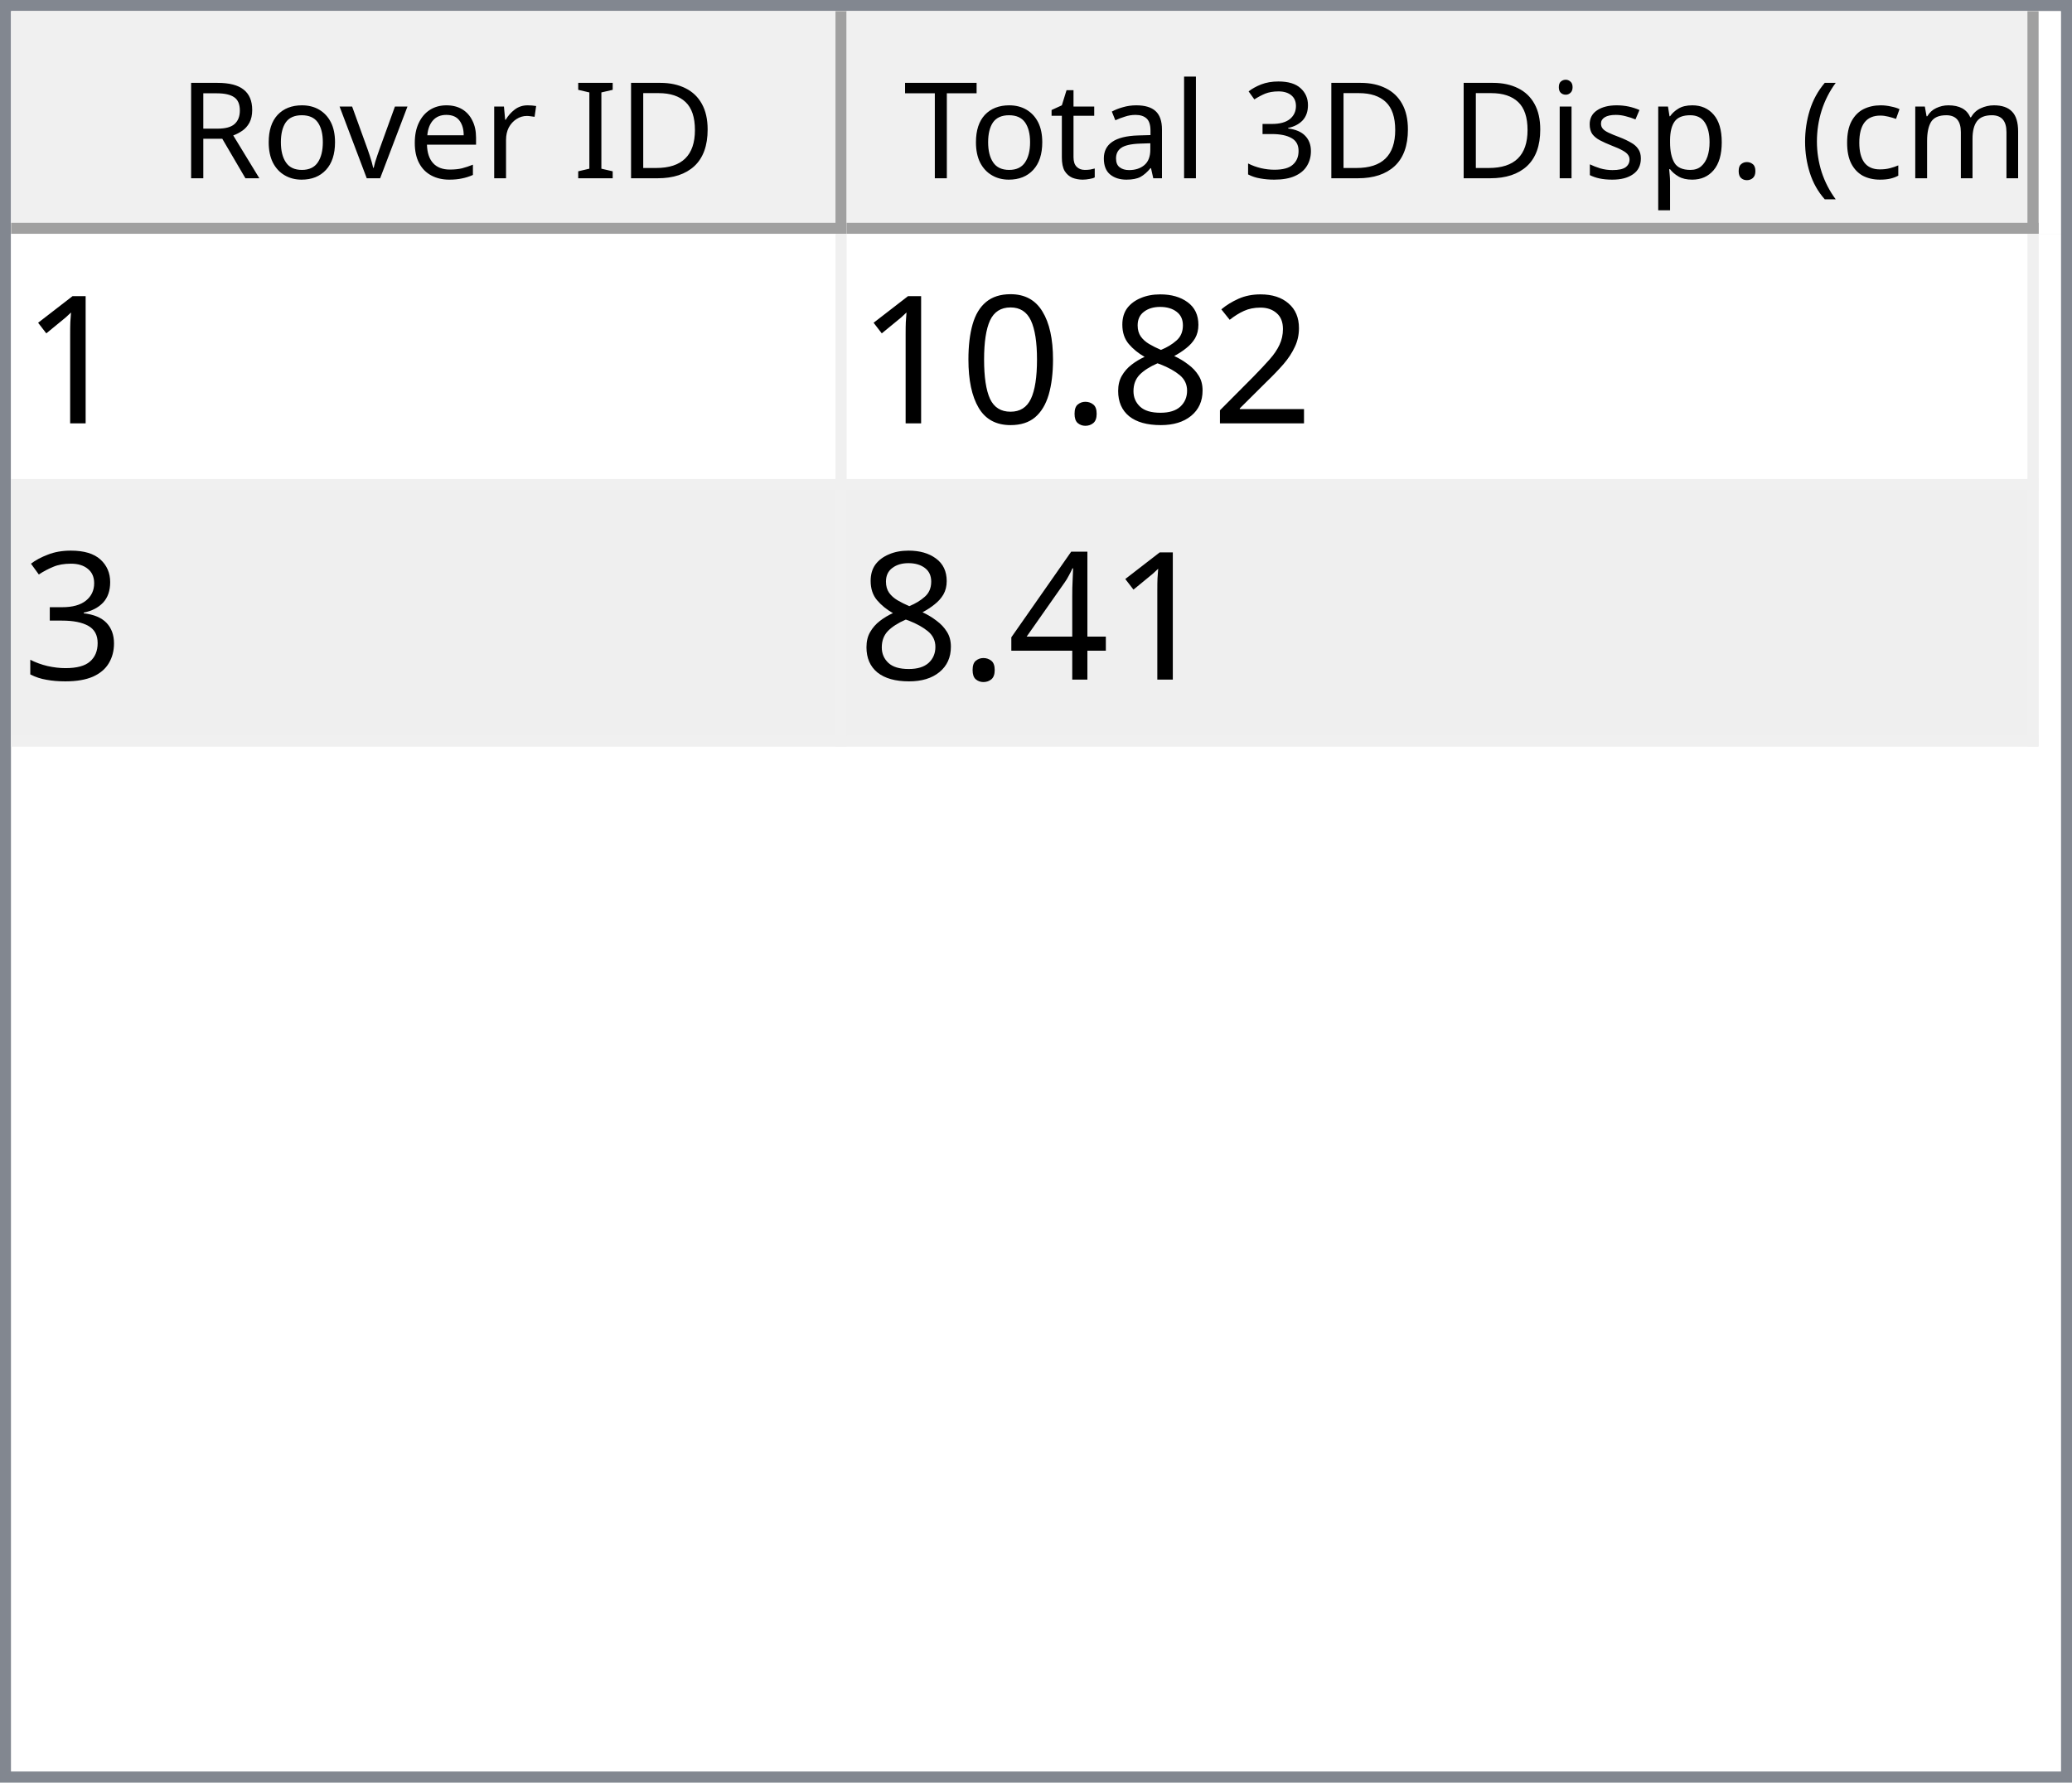
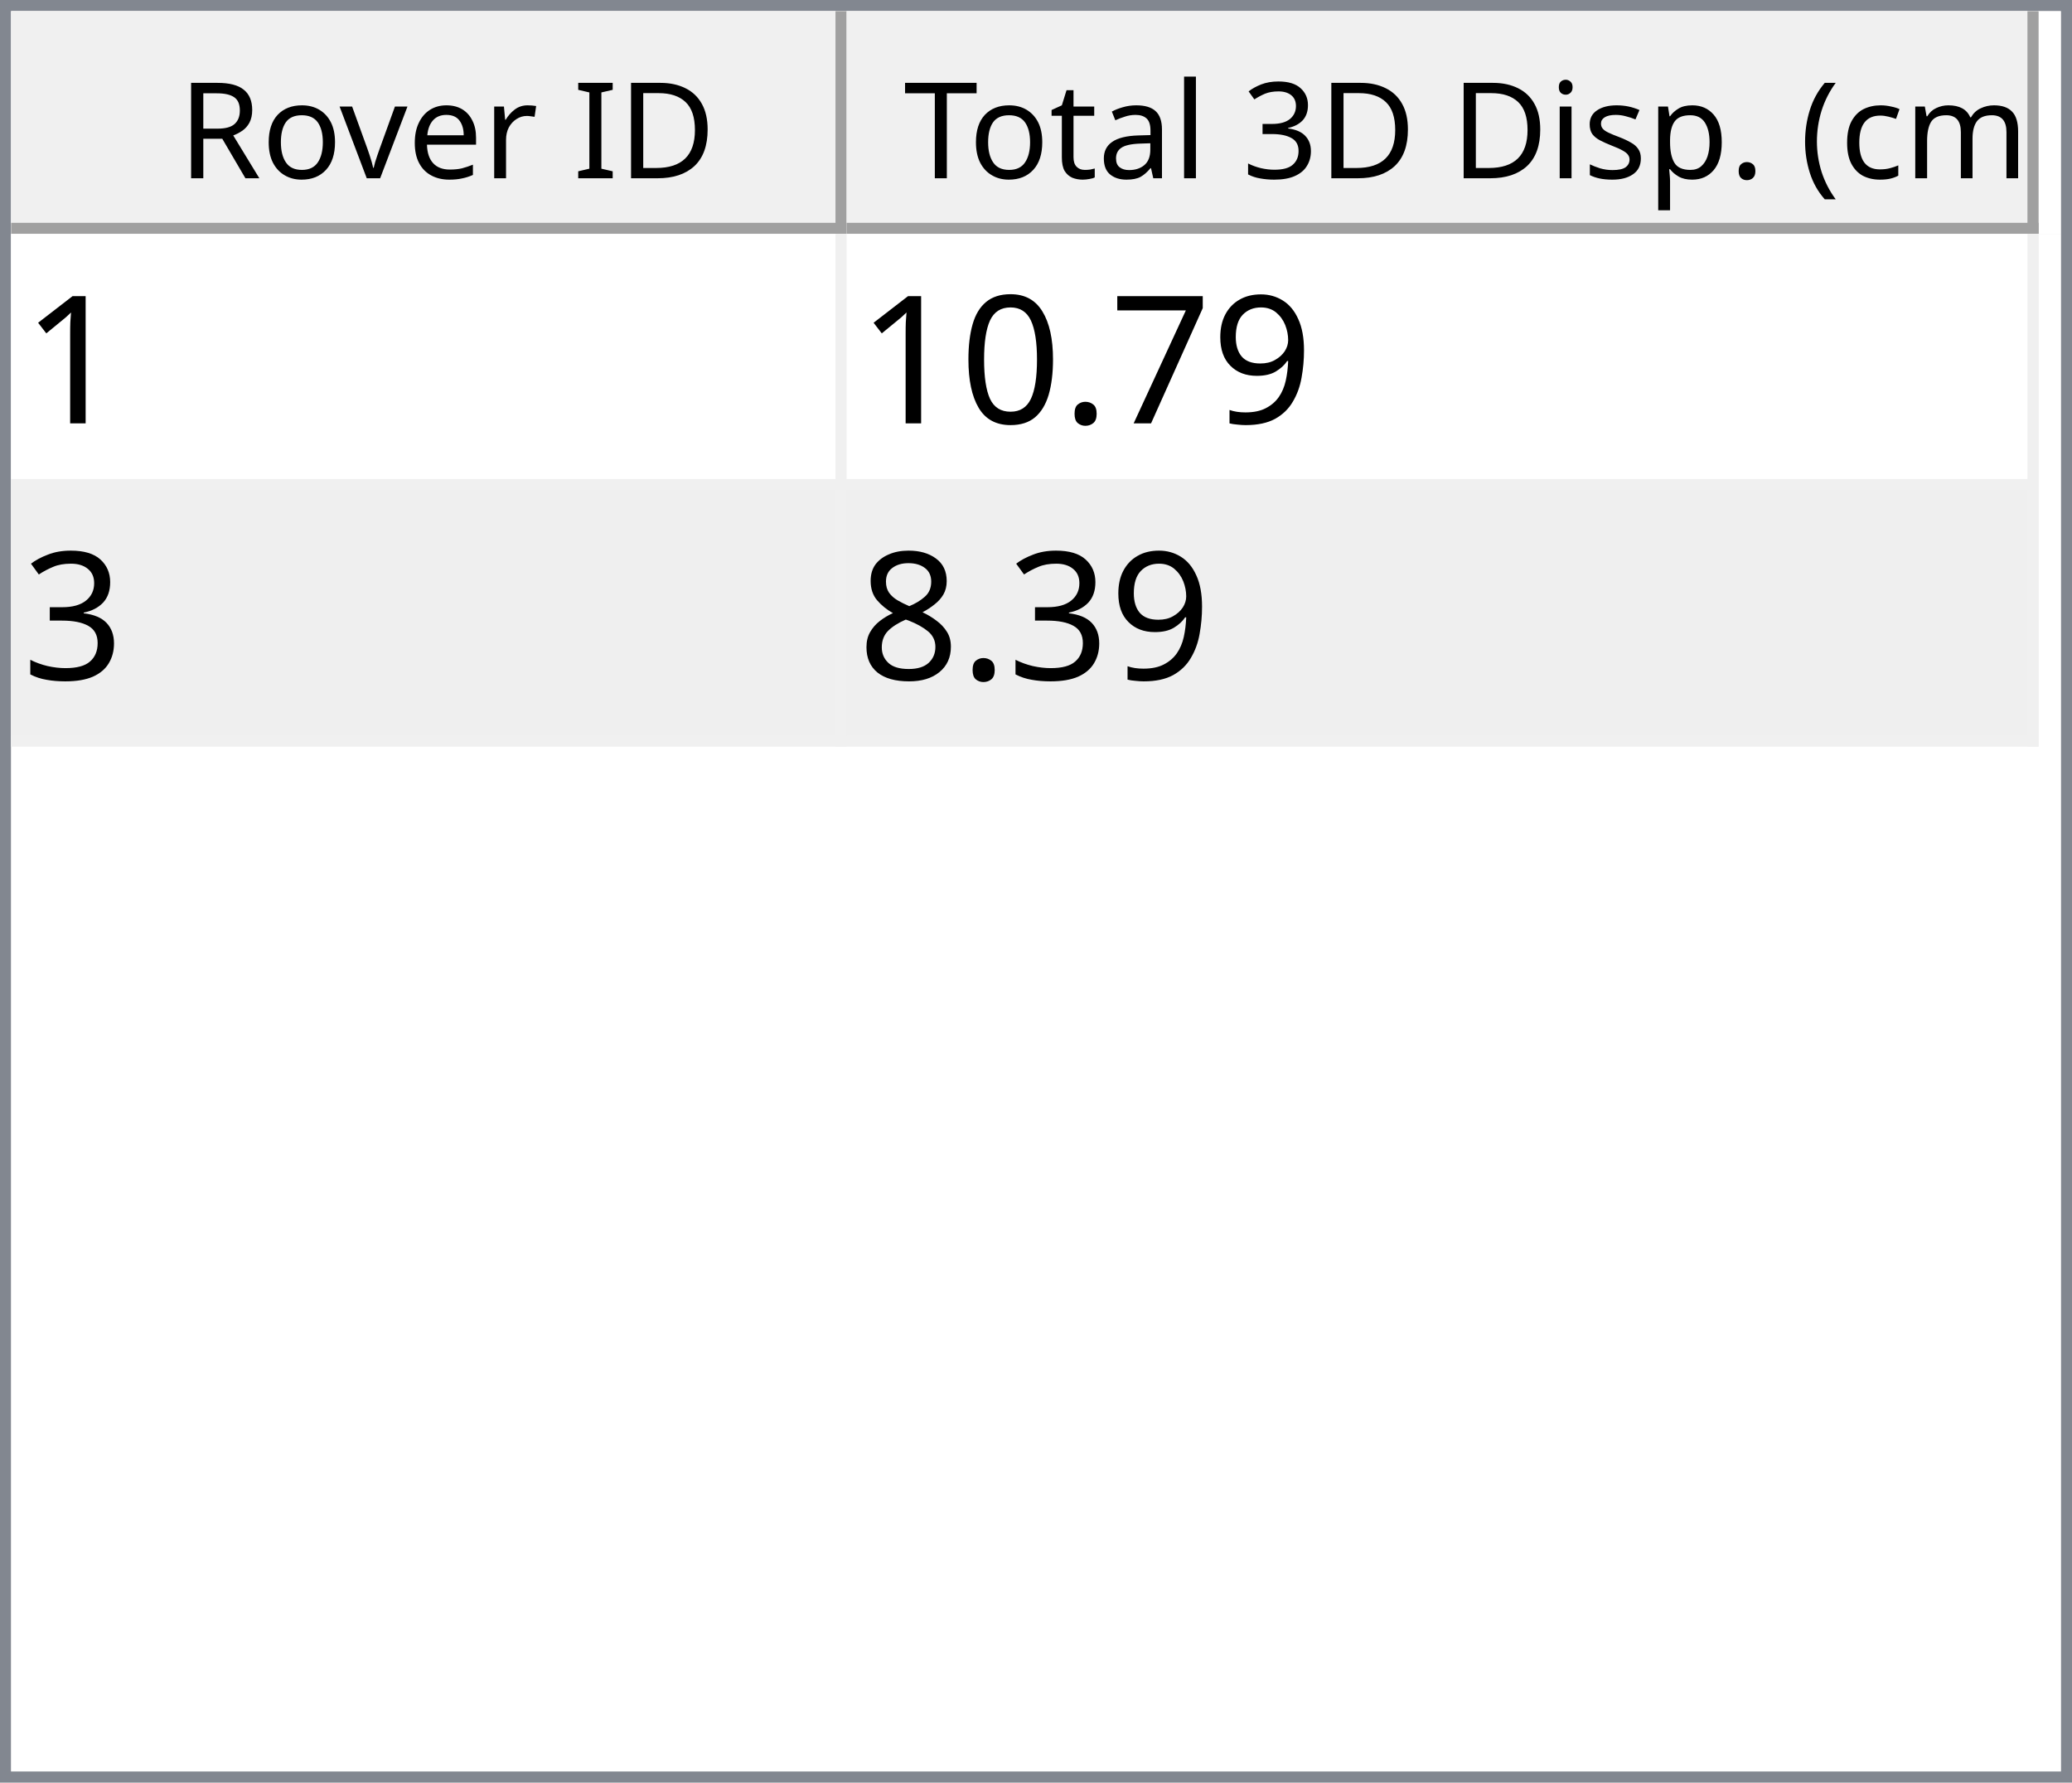
<svg xmlns="http://www.w3.org/2000/svg" style="fill-opacity:1; color-rendering:auto; color-interpolation:auto; text-rendering:auto; stroke:black; stroke-linecap:square; stroke-miterlimit:10; shape-rendering:auto; stroke-opacity:1; fill:black; stroke-dasharray:none; font-weight:normal; stroke-width:1; font-family:'Dialog'; font-style:normal; stroke-linejoin:miter; font-size:12px; stroke-dashoffset:0; image-rendering:auto;" width="186" height="160">
  <defs id="genericDefs" />
  <g>
    <defs id="defs1">
      <clipPath clipPathUnits="userSpaceOnUse" id="clipPath1">
        <path d="M0 0 L186 0 L186 160 L0 160 L0 0 Z" />
      </clipPath>
      <clipPath clipPathUnits="userSpaceOnUse" id="clipPath2">
        <path d="M0 0 L0 160 L186 160 L186 0 Z" />
      </clipPath>
      <clipPath clipPathUnits="userSpaceOnUse" id="clipPath3">
        <path d="M0 0 L0 20 L184 20 L184 0 Z" />
      </clipPath>
      <clipPath clipPathUnits="userSpaceOnUse" id="clipPath4">
        <path d="M0 0 L0 20 L75 20 L75 0 Z" />
      </clipPath>
      <clipPath clipPathUnits="userSpaceOnUse" id="clipPath5">
        <path d="M1 1 L1 19 L74 19 L74 1 Z" />
      </clipPath>
      <clipPath clipPathUnits="userSpaceOnUse" id="clipPath6">
        <path d="M0 0 L0 18 L73 18 L73 0 Z" />
      </clipPath>
      <clipPath clipPathUnits="userSpaceOnUse" id="clipPath7">
        <path d="M-0.5 -0.5 L-0.5 19.5 L74.5 19.5 L74.5 -0.5 Z" />
      </clipPath>
      <clipPath clipPathUnits="userSpaceOnUse" id="clipPath8">
        <path d="M0 0 L0 20 L107 20 L107 0 Z" />
      </clipPath>
      <clipPath clipPathUnits="userSpaceOnUse" id="clipPath9">
        <path d="M1 1 L1 19 L106 19 L106 1 Z" />
      </clipPath>
      <clipPath clipPathUnits="userSpaceOnUse" id="clipPath10">
        <path d="M0 0 L0 18 L105 18 L105 0 Z" />
      </clipPath>
      <clipPath clipPathUnits="userSpaceOnUse" id="clipPath11">
        <path d="M-0.5 -0.5 L-0.5 19.5 L106.5 19.5 L106.5 -0.5 Z" />
      </clipPath>
      <clipPath clipPathUnits="userSpaceOnUse" id="clipPath12">
        <path d="M0 0 L0 138 L184 138 L184 0 Z" />
      </clipPath>
      <clipPath clipPathUnits="userSpaceOnUse" id="clipPath13">
        <path d="M0 0 L0 46 L182 46 L182 0 Z" />
      </clipPath>
      <clipPath clipPathUnits="userSpaceOnUse" id="clipPath14">
        <path d="M-0.5 -0.5 L-0.5 45.5 L181.5 45.5 L181.5 -0.5 Z" />
      </clipPath>
      <clipPath clipPathUnits="userSpaceOnUse" id="clipPath15">
        <path d="M0 0 L0 22 L74 22 L74 0 Z" />
      </clipPath>
      <clipPath clipPathUnits="userSpaceOnUse" id="clipPath16">
        <path d="M0 0 L0 22 L106 22 L106 0 Z" />
      </clipPath>
      <font horiz-adv-x="64.551" id="font1">
        <font-face ascent="107.91" descent="25.098" units-per-em="100" style="font-style:normal; font-family:Segoe UI; font-weight:normal;" />
        <missing-glyph horiz-adv-x="64.551" d="M8.109 0 L8.109 68.266 L56.453 68.266 L56.453 0 L8.109 0 ZM15.328 7.234 L49.219 7.234 L49.219 61.031 L15.328 61.031 L15.328 7.234 Z" />
        <glyph unicode="D" horiz-adv-x="70.117" d="M9.188 0 L9.188 70.016 L28.516 70.016 Q65.531 70.016 65.531 35.891 Q65.531 19.672 55.25 9.836 Q44.969 0 27.734 0 L9.188 0 ZM17.391 62.594 L17.391 7.422 L27.828 7.422 Q41.609 7.422 49.273 14.797 Q56.938 22.172 56.938 35.688 Q56.938 62.594 28.328 62.594 L17.391 62.594 Z" />
        <glyph unicode="I" horiz-adv-x="26.611" d="M17.391 0 L9.188 0 L9.188 70.016 L17.391 70.016 L17.391 0 Z" />
        <glyph unicode=" " horiz-adv-x="27.393" d="" />
        <glyph unicode="r" horiz-adv-x="34.766" d="M34.188 41.891 Q32.078 43.5 28.125 43.5 Q23 43.5 19.555 38.672 Q16.109 33.844 16.109 25.484 L16.109 0 L8.109 0 L8.109 50 L16.109 50 L16.109 39.703 L16.312 39.703 Q18.016 44.969 21.531 47.922 Q25.047 50.875 29.391 50.875 Q32.516 50.875 34.188 50.203 L34.188 41.891 Z" />
        <glyph unicode="e" horiz-adv-x="52.295" d="M48.297 23 L12.984 23 Q13.188 14.656 17.484 10.109 Q21.781 5.562 29.297 5.562 Q37.75 5.562 44.828 11.141 L44.828 3.609 Q38.234 -1.172 27.391 -1.172 Q16.797 -1.172 10.742 5.641 Q4.688 12.453 4.688 24.812 Q4.688 36.469 11.305 43.82 Q17.922 51.172 27.734 51.172 Q37.547 51.172 42.922 44.828 Q48.297 38.484 48.297 27.203 L48.297 23 ZM40.094 29.781 Q40.047 36.719 36.75 40.578 Q33.453 44.438 27.594 44.438 Q21.922 44.438 17.969 40.383 Q14.016 36.328 13.094 29.781 L40.094 29.781 Z" />
        <glyph unicode="v" horiz-adv-x="47.9" d="M47.406 50 L27.484 0 L19.625 0 L0.688 50 L9.469 50 L22.172 13.672 Q23.578 9.672 23.922 6.688 L24.125 6.688 Q24.609 10.453 25.688 13.484 L38.969 50 L47.406 50 Z" />
        <glyph unicode="o" horiz-adv-x="58.594" d="M29 -1.172 Q17.922 -1.172 11.305 5.836 Q4.688 12.844 4.688 24.422 Q4.688 37.016 11.57 44.094 Q18.453 51.172 30.172 51.172 Q41.359 51.172 47.633 44.289 Q53.906 37.406 53.906 25.203 Q53.906 13.234 47.141 6.031 Q40.375 -1.172 29 -1.172 ZM29.594 44.438 Q21.875 44.438 17.383 39.188 Q12.891 33.938 12.891 24.703 Q12.891 15.828 17.43 10.695 Q21.969 5.562 29.594 5.562 Q37.359 5.562 41.531 10.594 Q45.703 15.625 45.703 24.906 Q45.703 34.281 41.531 39.359 Q37.359 44.438 29.594 44.438 Z" />
        <glyph unicode="R" horiz-adv-x="59.814" d="M59.375 0 L49.609 0 L37.891 19.625 Q36.281 22.359 34.766 24.289 Q33.25 26.219 31.664 27.438 Q30.078 28.656 28.25 29.219 Q26.422 29.781 24.125 29.781 L17.391 29.781 L17.391 0 L9.188 0 L9.188 70.016 L30.078 70.016 Q34.672 70.016 38.555 68.867 Q42.438 67.719 45.289 65.375 Q48.141 63.031 49.758 59.547 Q51.375 56.062 51.375 51.375 Q51.375 47.703 50.273 44.656 Q49.172 41.609 47.148 39.211 Q45.125 36.812 42.266 35.133 Q39.406 33.453 35.844 32.516 L35.844 32.328 Q37.594 31.547 38.891 30.547 Q40.188 29.547 41.359 28.18 Q42.531 26.812 43.68 25.078 Q44.828 23.344 46.234 21.047 L59.375 0 ZM17.391 62.594 L17.391 37.203 L28.516 37.203 Q31.594 37.203 34.203 38.133 Q36.812 39.062 38.719 40.797 Q40.625 42.531 41.703 45.047 Q42.781 47.562 42.781 50.688 Q42.781 56.297 39.141 59.445 Q35.5 62.594 28.609 62.594 L17.391 62.594 Z" />
        <glyph unicode=")" horiz-adv-x="30.176" d="M8.297 -15.922 L1.172 -15.922 Q16.406 2.344 16.406 26.812 Q16.406 51.469 1.078 70.016 L8.297 70.016 Q23.531 52.156 23.531 26.703 Q23.531 1.375 8.297 -15.922 Z" />
        <glyph unicode="m" horiz-adv-x="86.133" d="M79.109 0 L71.094 0 L71.094 28.719 Q71.094 37.016 68.531 40.727 Q65.969 44.438 59.906 44.438 Q54.781 44.438 51.195 39.75 Q47.609 35.062 47.609 28.516 L47.609 0 L39.594 0 L39.594 29.688 Q39.594 44.438 28.219 44.438 Q22.953 44.438 19.531 40.016 Q16.109 35.594 16.109 28.516 L16.109 0 L8.109 0 L8.109 50 L16.109 50 L16.109 42.094 L16.312 42.094 Q21.625 51.172 31.844 51.172 Q36.969 51.172 40.773 48.312 Q44.578 45.453 46 40.828 Q51.562 51.172 62.594 51.172 Q79.109 51.172 79.109 30.812 L79.109 0 Z" />
        <glyph unicode="c" horiz-adv-x="46.191" d="M42.188 2.297 Q36.422 -1.172 28.516 -1.172 Q17.828 -1.172 11.258 5.789 Q4.688 12.75 4.688 23.828 Q4.688 36.188 11.766 43.68 Q18.844 51.172 30.672 51.172 Q37.25 51.172 42.281 48.734 L42.281 40.531 Q36.719 44.438 30.375 44.438 Q22.703 44.438 17.797 38.945 Q12.891 33.453 12.891 24.516 Q12.891 15.719 17.508 10.641 Q22.125 5.562 29.891 5.562 Q36.422 5.562 42.188 9.906 L42.188 2.297 Z" />
        <glyph unicode="(" horiz-adv-x="30.176" d="M29.109 -15.922 L21.969 -15.922 Q6.844 1.375 6.844 26.703 Q6.844 52.156 21.969 70.016 L29.203 70.016 Q13.875 51.469 13.875 26.812 Q13.875 2.344 29.109 -15.922 Z" />
        <glyph unicode="." horiz-adv-x="21.68" d="M10.891 -1.078 Q8.641 -1.078 7.055 0.539 Q5.469 2.156 5.469 4.391 Q5.469 6.641 7.055 8.273 Q8.641 9.906 10.891 9.906 Q13.188 9.906 14.797 8.273 Q16.406 6.641 16.406 4.391 Q16.406 2.156 14.797 0.539 Q13.188 -1.078 10.891 -1.078 Z" />
        <glyph unicode="p" horiz-adv-x="58.789" d="M16.312 7.234 L16.109 7.234 L16.109 -23 L8.109 -23 L8.109 50 L16.109 50 L16.109 41.219 L16.312 41.219 Q22.219 51.172 33.594 51.172 Q43.266 51.172 48.688 44.461 Q54.109 37.75 54.109 26.469 Q54.109 13.922 48 6.375 Q41.891 -1.172 31.297 -1.172 Q21.578 -1.172 16.312 7.234 ZM16.109 27.391 L16.109 20.406 Q16.109 14.203 20.141 9.883 Q24.172 5.562 30.375 5.562 Q37.641 5.562 41.773 11.133 Q45.906 16.703 45.906 26.609 Q45.906 34.969 42.047 39.703 Q38.188 44.438 31.594 44.438 Q24.609 44.438 20.359 39.578 Q16.109 34.719 16.109 27.391 Z" />
        <glyph unicode="s" horiz-adv-x="42.432" d="M5.078 1.812 L5.078 10.406 Q11.625 5.562 19.484 5.562 Q30.031 5.562 30.031 12.594 Q30.031 14.594 29.125 15.992 Q28.219 17.391 26.68 18.461 Q25.141 19.531 23.07 20.383 Q21 21.234 18.609 22.172 Q15.281 23.484 12.766 24.828 Q10.25 26.172 8.57 27.859 Q6.891 29.547 6.031 31.695 Q5.172 33.844 5.172 36.719 Q5.172 40.234 6.789 42.945 Q8.406 45.656 11.086 47.484 Q13.766 49.312 17.211 50.242 Q20.656 51.172 24.312 51.172 Q30.812 51.172 35.938 48.922 L35.938 40.828 Q30.422 44.438 23.25 44.438 Q21 44.438 19.195 43.922 Q17.391 43.406 16.094 42.477 Q14.797 41.547 14.086 40.258 Q13.375 38.969 13.375 37.406 Q13.375 35.453 14.086 34.133 Q14.797 32.812 16.164 31.789 Q17.531 30.766 19.484 29.938 Q21.438 29.109 23.922 28.125 Q27.25 26.859 29.883 25.516 Q32.516 24.172 34.375 22.484 Q36.234 20.797 37.234 18.602 Q38.234 16.406 38.234 13.375 Q38.234 9.672 36.602 6.938 Q34.969 4.203 32.234 2.398 Q29.5 0.594 25.93 -0.289 Q22.359 -1.172 18.453 -1.172 Q10.75 -1.172 5.078 1.812 Z" />
        <glyph unicode="i" horiz-adv-x="24.219" d="M12.203 62.703 Q10.062 62.703 8.547 64.164 Q7.031 65.625 7.031 67.875 Q7.031 70.125 8.547 71.609 Q10.062 73.094 12.203 73.094 Q14.406 73.094 15.945 71.609 Q17.484 70.125 17.484 67.875 Q17.484 65.719 15.945 64.211 Q14.406 62.703 12.203 62.703 ZM16.109 0 L8.109 0 L8.109 50 L16.109 50 L16.109 0 Z" />
        <glyph unicode="3" horiz-adv-x="53.906" d="M46.531 19.828 Q46.531 15.094 44.75 11.211 Q42.969 7.328 39.719 4.57 Q36.469 1.812 31.93 0.297 Q27.391 -1.219 21.922 -1.219 Q11.922 -1.219 6 2.594 L6 11.188 Q13.094 5.609 22.219 5.609 Q25.875 5.609 28.828 6.539 Q31.781 7.469 33.906 9.227 Q36.031 10.984 37.18 13.477 Q38.328 15.969 38.328 19.094 Q38.328 32.812 18.797 32.812 L12.984 32.812 L12.984 39.594 L18.5 39.594 Q35.797 39.594 35.797 52.484 Q35.797 64.406 22.609 64.406 Q15.188 64.406 8.688 59.422 L8.688 67.188 Q15.375 71.188 24.609 71.188 Q29 71.188 32.57 69.969 Q36.141 68.75 38.68 66.555 Q41.219 64.359 42.609 61.281 Q44 58.203 44 54.5 Q44 40.672 30.031 36.719 L30.031 36.531 Q33.594 36.141 36.625 34.797 Q39.656 33.453 41.852 31.305 Q44.047 29.156 45.289 26.25 Q46.531 23.344 46.531 19.828 Z" />
        <glyph unicode="l" horiz-adv-x="24.219" d="M16.109 0 L8.109 0 L8.109 74.031 L16.109 74.031 L16.109 0 Z" />
        <glyph unicode="a" horiz-adv-x="50.879" d="M43.891 0 L35.891 0 L35.891 7.812 L35.688 7.812 Q30.469 -1.172 20.312 -1.172 Q12.844 -1.172 8.617 2.781 Q4.391 6.734 4.391 13.281 Q4.391 27.297 20.906 29.594 L35.891 31.688 Q35.891 44.438 25.594 44.438 Q16.547 44.438 9.281 38.281 L9.281 46.484 Q16.656 51.172 26.266 51.172 Q43.891 51.172 43.891 32.516 L43.891 0 ZM35.891 25.297 L23.828 23.641 Q18.266 22.859 15.43 20.875 Q12.594 18.891 12.594 13.875 Q12.594 10.203 15.211 7.883 Q17.828 5.562 22.172 5.562 Q28.125 5.562 32.008 9.742 Q35.891 13.922 35.891 20.312 L35.891 25.297 Z" />
        <glyph unicode="t" horiz-adv-x="33.887" d="M31.297 0.484 Q28.469 -1.078 23.828 -1.078 Q10.688 -1.078 10.688 13.578 L10.688 43.172 L2.094 43.172 L2.094 50 L10.688 50 L10.688 62.203 L18.703 64.797 L18.703 50 L31.297 50 L31.297 43.172 L18.703 43.172 L18.703 14.984 Q18.703 9.969 20.414 7.82 Q22.125 5.672 26.078 5.672 Q29.109 5.672 31.297 7.328 L31.297 0.484 Z" />
        <glyph unicode="T" horiz-adv-x="52.393" d="M50.594 62.594 L30.375 62.594 L30.375 0 L22.172 0 L22.172 62.594 L2 62.594 L2 70.016 L50.594 70.016 L50.594 62.594 Z" />
      </font>
      <font horiz-adv-x="75.0" id="font2">
        <font-face ascent="100.537" descent="21.973" units-per-em="100" style="font-style:normal; font-family:sans-serif; font-weight:normal;" />
        <missing-glyph horiz-adv-x="75.0" d="M12.5 0 L12.5 62.5 L62.5 62.5 L62.5 0 L12.5 0 ZM14.062 1.562 L60.938 1.562 L60.938 60.938 L14.062 60.938 L14.062 1.562 Z" />
        <glyph unicode="1" horiz-adv-x="55.615" d="M37.25 0 L28.469 0 L28.469 56 Q25.297 52.984 20.141 49.953 Q14.984 46.922 10.891 45.406 L10.891 53.906 Q18.266 57.375 23.781 62.305 Q29.297 67.234 31.594 71.875 L37.25 71.875 L37.25 0 Z" />
-         <glyph unicode="2" horiz-adv-x="55.615" d="M50.344 8.453 L50.344 0 L3.031 0 Q2.938 3.172 4.047 6.109 Q5.859 10.938 9.836 15.625 Q13.812 20.312 21.344 26.469 Q33.016 36.031 37.117 41.625 Q41.219 47.219 41.219 52.203 Q41.219 57.422 37.477 61.008 Q33.734 64.594 27.734 64.594 Q21.391 64.594 17.578 60.789 Q13.766 56.984 13.719 50.25 L4.688 51.172 Q5.609 61.281 11.664 66.578 Q17.719 71.875 27.938 71.875 Q38.234 71.875 44.242 66.164 Q50.25 60.453 50.25 52 Q50.25 47.703 48.492 43.555 Q46.734 39.406 42.656 34.812 Q38.578 30.219 29.109 22.219 Q21.188 15.578 18.945 13.211 Q16.703 10.844 15.234 8.453 L50.344 8.453 Z" />
-         <glyph unicode="8" horiz-adv-x="55.615" d="M17.672 38.812 Q12.203 40.828 9.57 44.539 Q6.938 48.25 6.938 53.422 Q6.938 61.234 12.555 66.555 Q18.172 71.875 27.484 71.875 Q36.859 71.875 42.578 66.43 Q48.297 60.984 48.297 53.172 Q48.297 48.188 45.68 44.508 Q43.062 40.828 37.75 38.812 Q44.344 36.672 47.781 31.883 Q51.219 27.094 51.219 20.453 Q51.219 11.281 44.727 5.031 Q38.234 -1.219 27.641 -1.219 Q17.047 -1.219 10.547 5.055 Q4.047 11.328 4.047 20.703 Q4.047 27.688 7.594 32.398 Q11.141 37.109 17.672 38.812 ZM15.922 53.719 Q15.922 48.641 19.195 45.414 Q22.469 42.188 27.688 42.188 Q32.766 42.188 36.016 45.383 Q39.266 48.578 39.266 53.219 Q39.266 58.062 35.914 61.359 Q32.562 64.656 27.594 64.656 Q22.562 64.656 19.242 61.43 Q15.922 58.203 15.922 53.719 ZM13.094 20.656 Q13.094 16.891 14.875 13.375 Q16.656 9.859 20.172 7.93 Q23.688 6 27.734 6 Q34.031 6 38.133 10.055 Q42.234 14.109 42.234 20.359 Q42.234 26.703 38.016 30.859 Q33.797 35.016 27.438 35.016 Q21.234 35.016 17.164 30.914 Q13.094 26.812 13.094 20.656 Z" />
+         <glyph unicode="9" horiz-adv-x="55.615" d="M5.469 16.547 L13.922 17.328 Q14.984 11.375 18.016 8.688 Q21.047 6 25.781 6 Q29.828 6 32.883 7.859 Q35.938 9.719 37.891 12.82 Q39.844 15.922 41.164 21.195 Q42.484 26.469 42.484 31.938 Q42.484 32.516 42.438 33.688 Q39.797 29.5 35.234 26.883 Q30.672 24.266 25.344 24.266 Q16.453 24.266 10.305 30.711 Q4.156 37.156 4.156 47.703 Q4.156 58.594 10.578 65.234 Q17 71.875 26.656 71.875 Q33.641 71.875 39.43 68.117 Q45.219 64.359 48.219 57.398 Q51.219 50.438 51.219 37.25 Q51.219 23.531 48.242 15.406 Q45.266 7.281 39.383 3.031 Q33.5 -1.219 25.594 -1.219 Q17.188 -1.219 11.867 3.445 Q6.547 8.109 5.469 16.547 ZM41.453 48.141 Q41.453 55.719 37.43 60.156 Q33.406 64.594 27.734 64.594 Q21.875 64.594 17.531 59.812 Q13.188 55.031 13.188 47.406 Q13.188 40.578 17.312 36.305 Q21.438 32.031 27.484 32.031 Q33.594 32.031 37.523 36.305 Q41.453 40.578 41.453 48.141 Z" />
+         <glyph unicode="7" horiz-adv-x="55.615" d="M4.734 62.203 L4.734 70.656 L51.078 70.656 L51.078 63.812 Q44.234 56.547 37.523 44.484 Q30.812 32.422 27.156 19.672 Q24.516 10.688 23.781 0 L14.75 0 Q14.891 8.453 18.062 20.414 Q21.234 32.375 27.172 43.484 Q33.109 54.594 39.797 62.203 L4.734 62.203 Z" />
        <glyph unicode="." horiz-adv-x="27.783" d="M9.078 0 L9.078 10.016 L19.094 10.016 L19.094 0 L9.078 0 Z" />
        <glyph unicode="0" horiz-adv-x="55.615" d="M4.156 35.297 Q4.156 48 6.766 55.742 Q9.375 63.484 14.523 67.68 Q19.672 71.875 27.484 71.875 Q33.25 71.875 37.594 69.555 Q41.938 67.234 44.773 62.867 Q47.609 58.5 49.219 52.227 Q50.828 45.953 50.828 35.297 Q50.828 22.703 48.242 14.969 Q45.656 7.234 40.508 3.008 Q35.359 -1.219 27.484 -1.219 Q17.141 -1.219 11.234 6.203 Q4.156 15.141 4.156 35.297 ZM13.188 35.297 Q13.188 17.672 17.312 11.836 Q21.438 6 27.484 6 Q33.547 6 37.672 11.859 Q41.797 17.719 41.797 35.297 Q41.797 52.984 37.672 58.789 Q33.547 64.594 27.391 64.594 Q21.344 64.594 17.719 59.469 Q13.188 52.938 13.188 35.297 Z" />
        <glyph unicode="3" horiz-adv-x="55.615" d="M4.203 18.891 L12.984 20.062 Q14.5 12.594 18.141 9.297 Q21.781 6 27 6 Q33.203 6 37.477 10.297 Q41.75 14.594 41.75 20.953 Q41.75 27 37.797 30.93 Q33.844 34.859 27.734 34.859 Q25.25 34.859 21.531 33.891 L22.516 41.609 Q23.391 41.5 23.922 41.5 Q29.547 41.5 34.039 44.43 Q38.531 47.359 38.531 53.469 Q38.531 58.297 35.258 61.477 Q31.984 64.656 26.812 64.656 Q21.688 64.656 18.266 61.43 Q14.844 58.203 13.875 51.766 L5.078 53.328 Q6.688 62.156 12.398 67.016 Q18.109 71.875 26.609 71.875 Q32.469 71.875 37.398 69.359 Q42.328 66.844 44.945 62.5 Q47.562 58.156 47.562 53.266 Q47.562 48.641 45.07 44.828 Q42.578 41.016 37.703 38.766 Q44.047 37.312 47.562 32.695 Q51.078 28.078 51.078 21.141 Q51.078 11.766 44.242 5.25 Q37.406 -1.266 26.953 -1.266 Q17.531 -1.266 11.305 4.352 Q5.078 9.969 4.203 18.891 Z" />
-         <glyph unicode="4" horiz-adv-x="55.615" d="M32.328 0 L32.328 17.141 L1.266 17.141 L1.266 25.203 L33.938 71.578 L41.109 71.578 L41.109 25.203 L50.781 25.203 L50.781 17.141 L41.109 17.141 L41.109 0 L32.328 0 ZM32.328 25.203 L32.328 57.469 L9.906 25.203 L32.328 25.203 Z" />
+         <glyph unicode="8" horiz-adv-x="55.615" d="M17.672 38.812 Q12.203 40.828 9.57 44.539 Q6.938 48.25 6.938 53.422 Q6.938 61.234 12.555 66.555 Q18.172 71.875 27.484 71.875 Q36.859 71.875 42.578 66.43 Q48.297 60.984 48.297 53.172 Q48.297 48.188 45.68 44.508 Q43.062 40.828 37.75 38.812 Q44.344 36.672 47.781 31.883 Q51.219 27.094 51.219 20.453 Q51.219 11.281 44.727 5.031 Q38.234 -1.219 27.641 -1.219 Q17.047 -1.219 10.547 5.055 Q4.047 11.328 4.047 20.703 Q4.047 27.688 7.594 32.398 Q11.141 37.109 17.672 38.812 ZM15.922 53.719 Q15.922 48.641 19.195 45.414 Q22.469 42.188 27.688 42.188 Q32.766 42.188 36.016 45.383 Q39.266 48.578 39.266 53.219 Q39.266 58.062 35.914 61.359 Q32.562 64.656 27.594 64.656 Q22.562 64.656 19.242 61.43 Q15.922 58.203 15.922 53.719 ZM13.094 20.656 Q13.094 16.891 14.875 13.375 Q16.656 9.859 20.172 7.93 Q23.688 6 27.734 6 Q34.031 6 38.133 10.055 Q42.234 14.109 42.234 20.359 Q42.234 26.703 38.016 30.859 Q33.797 35.016 27.438 35.016 Q21.234 35.016 17.164 30.914 Q13.094 26.812 13.094 20.656 Z" />
      </font>
    </defs>
    <g style="fill:white; stroke:white;">
      <rect x="0" y="0" width="186" style="clip-path:url(#clipPath1); stroke:none;" height="160" />
    </g>
    <g style="fill:white; text-rendering:optimizeSpeed; color-rendering:optimizeSpeed; image-rendering:optimizeSpeed; shape-rendering:crispEdges; stroke:white; color-interpolation:sRGB;">
      <rect x="0" width="186" height="160" y="0" style="stroke:none;" />
      <path style="stroke:none;" d="M0 160 L186 160 L186 0 L0 0 Z" />
    </g>
    <g style="fill:rgb(240,240,240); font-family:'Segoe UI'; stroke:rgb(240,240,240);">
      <rect x="0" y="0" width="186" style="clip-path:url(#clipPath2); stroke:none;" height="160" />
    </g>
    <g style="fill:rgb(130,135,144); font-family:'Segoe UI'; stroke:rgb(130,135,144);">
      <path d="M0 0 L186 0 L186 160 L0 160 L0 0 ZM1 1 L185 1 L185 159 L1 159 L1 1 Z" style="fill-rule:evenodd; clip-path:url(#clipPath2); stroke:none;" />
    </g>
    <g style="fill:white; font-family:'Segoe UI'; stroke:white;" transform="translate(1,1)">
      <rect x="0" y="0" width="184" style="clip-path:url(#clipPath3); stroke:none;" height="20" />
    </g>
    <g style="fill:rgb(240,240,240); font-family:'Segoe UI'; stroke:rgb(240,240,240);" transform="translate(1,1)">
      <rect x="0" y="0" width="75" style="clip-path:url(#clipPath4); stroke:none;" height="20" />
    </g>
    <g style="font-family:'Segoe UI';" transform="translate(2,2)">
      <text x="14" xml:space="preserve" y="14" style="clip-path:url(#clipPath6); stroke:none;">Rover ID</text>
    </g>
    <g style="fill:rgb(160,160,160); font-family:'Segoe UI'; stroke:rgb(160,160,160); stroke-linejoin:bevel;" transform="translate(1.5,1.5)">
      <line x1="74" x2="74" y1="0" style="fill:none; clip-path:url(#clipPath7);" y2="19" />
    </g>
    <g style="fill:rgb(160,160,160); font-family:'Segoe UI'; stroke:rgb(160,160,160); stroke-linejoin:bevel;" transform="matrix(1,0,0,1,1,1) translate(0.5,0.5)">
      <line x1="0" x2="74" y1="19" style="fill:none; clip-path:url(#clipPath7);" y2="19" />
    </g>
    <g style="fill:rgb(240,240,240); font-family:'Segoe UI'; stroke:rgb(240,240,240);" transform="translate(76,1)">
      <rect x="0" y="0" width="107" style="clip-path:url(#clipPath8); stroke:none;" height="20" />
    </g>
    <g style="font-family:'Segoe UI';" transform="translate(77,2)">
      <text x="1" xml:space="preserve" y="14" style="clip-path:url(#clipPath10); stroke:none;"> Total 3D Disp. (cm)</text>
    </g>
    <g style="fill:rgb(160,160,160); font-family:'Segoe UI'; stroke:rgb(160,160,160); stroke-linejoin:bevel;" transform="translate(76.5,1.5)">
      <line x1="106" x2="106" y1="0" style="fill:none; clip-path:url(#clipPath11);" y2="19" />
    </g>
    <g style="fill:rgb(160,160,160); font-family:'Segoe UI'; stroke:rgb(160,160,160); stroke-linejoin:bevel;" transform="matrix(1,0,0,1,76,1) translate(0.5,0.5)">
      <line x1="0" x2="106" y1="19" style="fill:none; clip-path:url(#clipPath11);" y2="19" />
    </g>
    <g style="fill:white; font-family:'Segoe UI'; stroke:white;" transform="translate(1,21)">
      <rect x="0" y="0" width="184" style="clip-path:url(#clipPath12); stroke:none;" height="138" />
    </g>
    <g style="fill:rgb(240,240,240); font-size:16px; font-family:sans-serif; stroke:rgb(240,240,240);" transform="translate(1,21)">
      <rect x="0" y="0" width="182" style="clip-path:url(#clipPath13); stroke:none;" height="46" />
      <line transform="translate(0.5,0.5)" x1="0" x2="181" y1="22" style="clip-path:url(#clipPath14); fill:none; stroke-linejoin:bevel;" y2="22" />
    </g>
    <g transform="matrix(1,0,0,1,1,21) translate(0.5,0.5)" style="fill:rgb(240,240,240); font-size:16px; font-family:sans-serif; stroke:rgb(240,240,240); stroke-linejoin:bevel;">
      <line x1="0" x2="181" y1="45" style="fill:none; clip-path:url(#clipPath14);" y2="45" />
    </g>
    <g transform="matrix(1,0,0,1,1,21) translate(0.5,0.5)" style="fill:rgb(240,240,240); font-size:16px; font-family:sans-serif; stroke:rgb(240,240,240); stroke-linejoin:bevel;">
      <line x1="74" x2="74" y1="0" style="fill:none; clip-path:url(#clipPath14);" y2="45" />
    </g>
    <g transform="matrix(1,0,0,1,1,21) translate(0.5,0.5)" style="fill:rgb(240,240,240); font-size:16px; font-family:sans-serif; stroke:rgb(240,240,240); stroke-linejoin:bevel;">
      <line x1="181" x2="181" y1="0" style="fill:none; clip-path:url(#clipPath14);" y2="45" />
    </g>
    <g style="fill:white; font-size:16px; font-family:sans-serif; stroke:white;" transform="matrix(1,0,0,1,1,21)">
      <rect x="0" y="0" width="74" style="clip-path:url(#clipPath15); stroke:none;" height="22" />
      <text x="1" y="17" style="fill:black; clip-path:url(#clipPath15); stroke:none;" xml:space="preserve">1</text>
    </g>
    <g style="fill:white; font-size:16px; font-family:sans-serif; stroke:white;" transform="matrix(1,0,0,1,1,21) translate(75,0)">
      <rect x="0" y="0" width="106" style="clip-path:url(#clipPath16); stroke:none;" height="22" />
-       <text x="1" y="17" style="fill:black; clip-path:url(#clipPath16); stroke:none;" xml:space="preserve">10.82</text>
+       <text x="1" y="17" style="fill:black; clip-path:url(#clipPath16); stroke:none;" xml:space="preserve">10.79</text>
    </g>
    <g style="fill:rgb(239,239,239); font-size:16px; font-family:sans-serif; stroke:rgb(239,239,239);" transform="matrix(1,0,0,1,1,21) translate(0,23)">
      <rect x="0" y="0" width="74" style="clip-path:url(#clipPath15); stroke:none;" height="22" />
      <text x="1" y="17" style="fill:black; clip-path:url(#clipPath15); stroke:none;" xml:space="preserve">3</text>
    </g>
    <g style="fill:rgb(239,239,239); font-size:16px; font-family:sans-serif; stroke:rgb(239,239,239);" transform="matrix(1,0,0,1,1,21) translate(75,23)">
      <rect x="0" y="0" width="106" style="clip-path:url(#clipPath16); stroke:none;" height="22" />
-       <text x="1" y="17" style="fill:black; clip-path:url(#clipPath16); stroke:none;" xml:space="preserve">8.41</text>
+       <text x="1" y="17" style="fill:black; clip-path:url(#clipPath16); stroke:none;" xml:space="preserve">8.39</text>
    </g>
  </g>
</svg>
